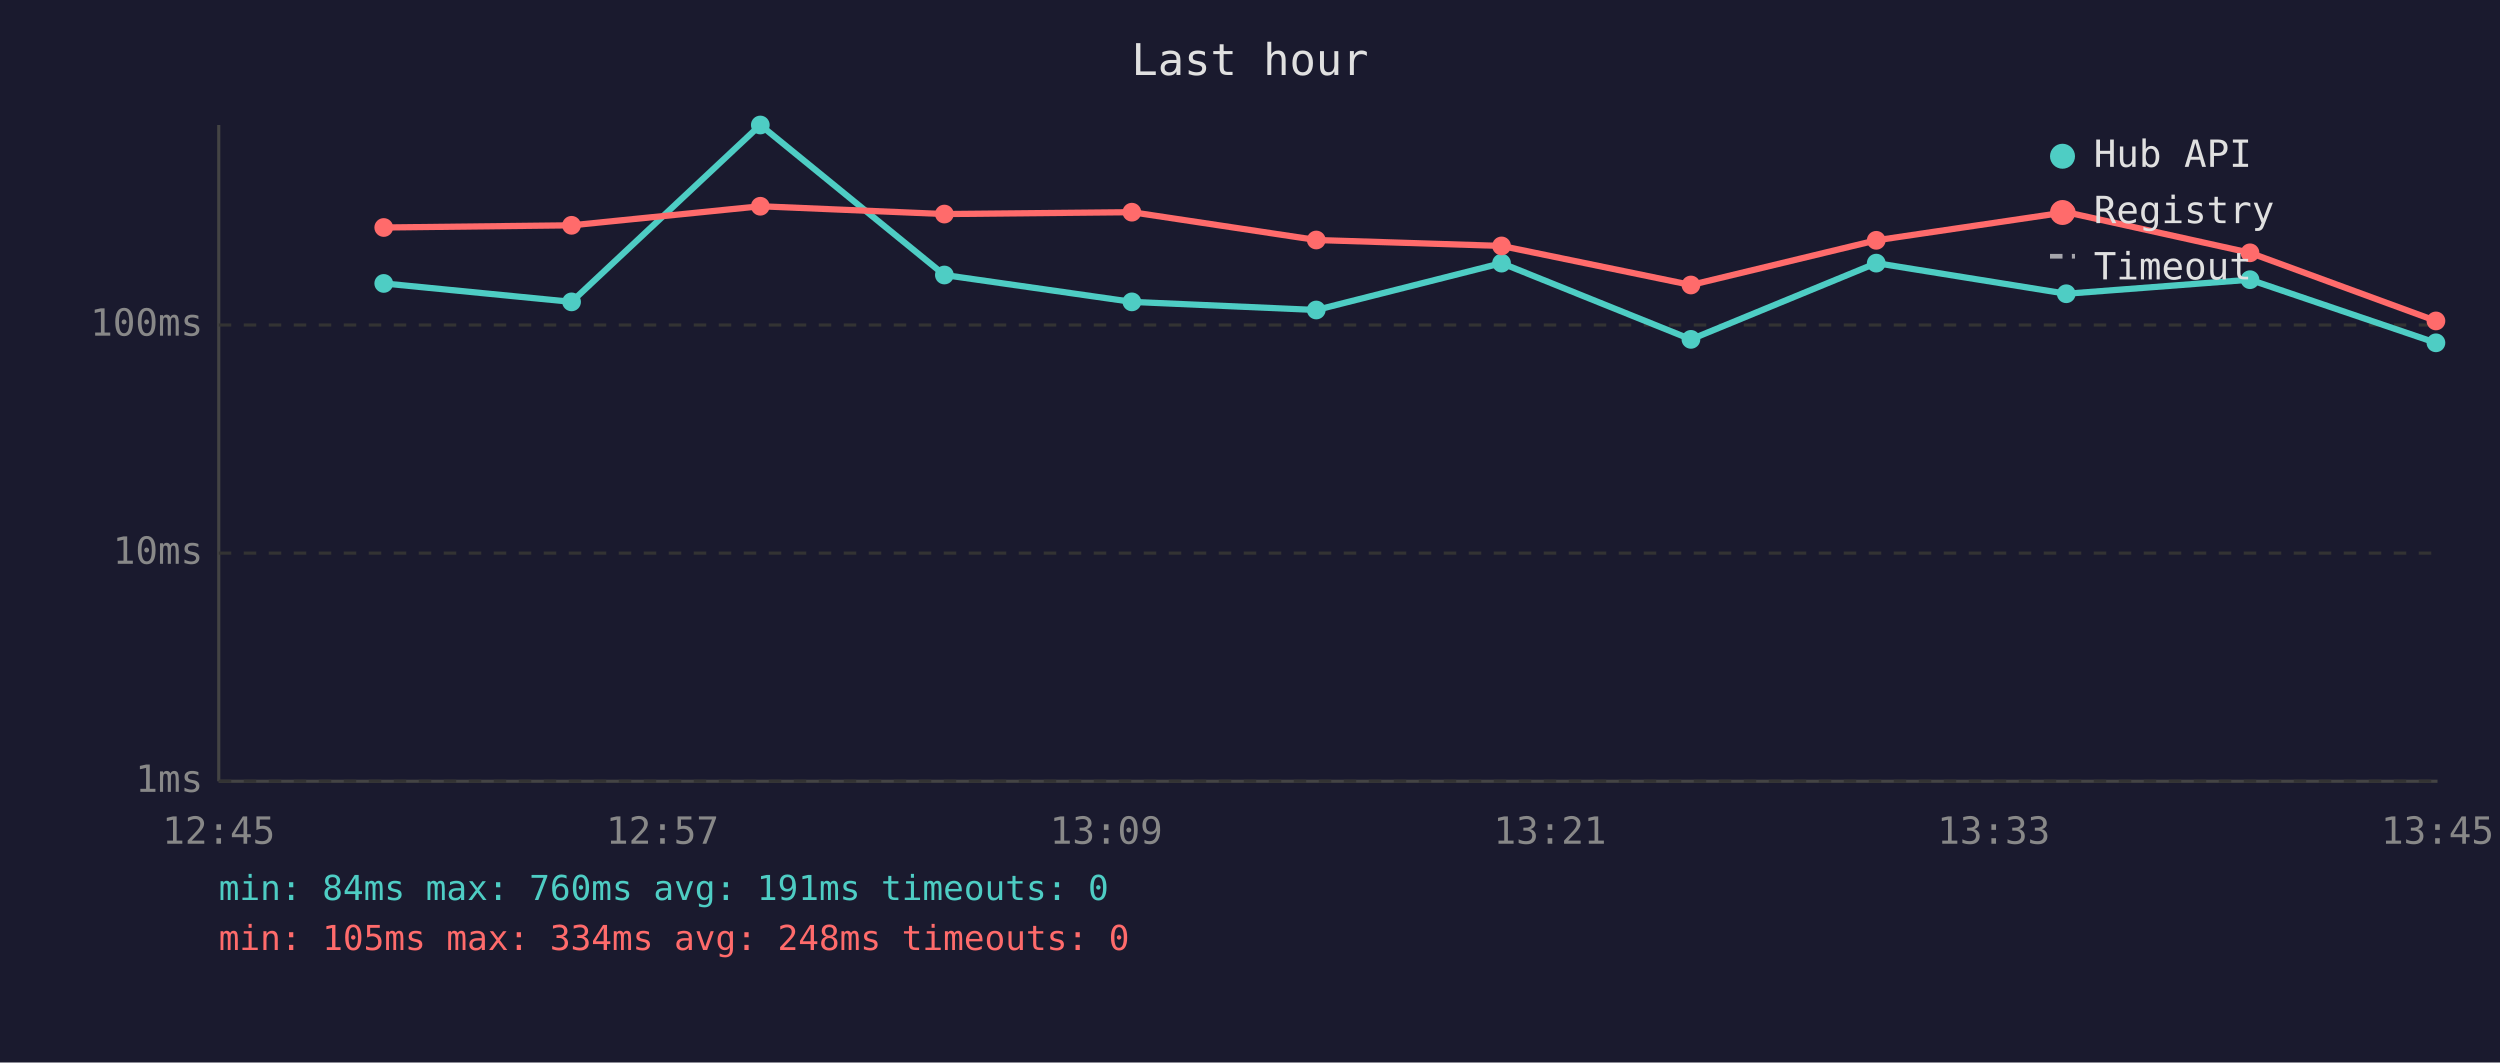
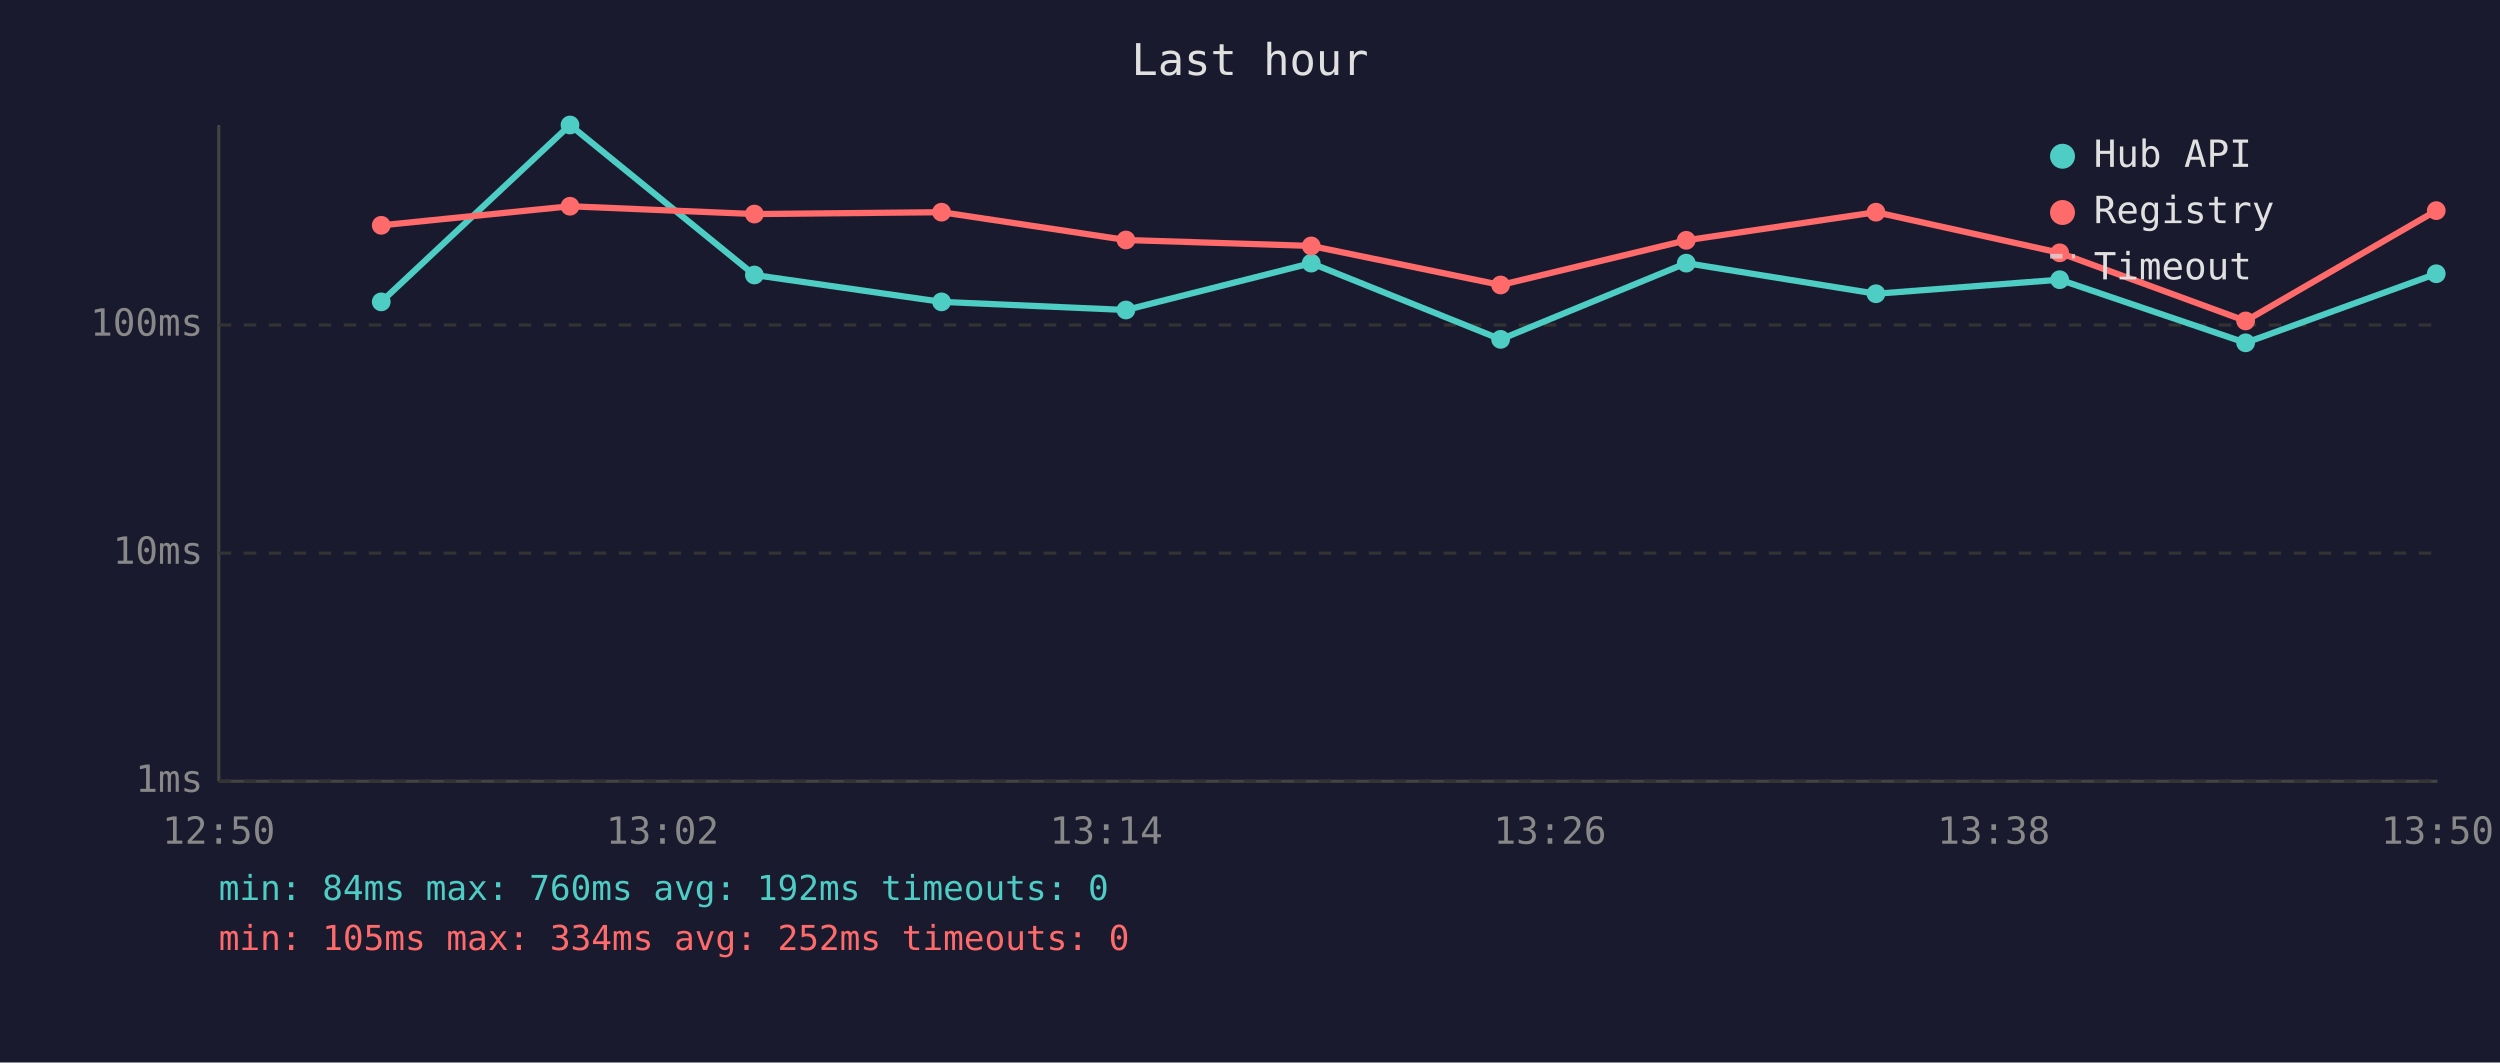
<svg xmlns="http://www.w3.org/2000/svg" viewBox="0 0 800 340" font-family="monospace" font-size="12">
  <rect width="800" height="340" fill="#1a1a2e" />
  <text x="400" y="24" fill="#e0e0e0" font-size="14" text-anchor="middle">Last hour</text>
  <line x1="70" y1="40" x2="70" y2="250" stroke="#444" stroke-width="1" />
  <line x1="70" y1="250" x2="780" y2="250" stroke="#444" stroke-width="1" />
  <line x1="70" y1="250" x2="780" y2="250" stroke="#333" stroke-width="1" stroke-dasharray="4" />
  <text x="65" y="250" fill="#888" text-anchor="end" dominant-baseline="middle">1ms</text>
  <line x1="70" y1="177" x2="780" y2="177" stroke="#333" stroke-width="1" stroke-dasharray="4" />
  <text x="65" y="177" fill="#888" text-anchor="end" dominant-baseline="middle">10ms</text>
  <line x1="70" y1="104" x2="780" y2="104" stroke="#333" stroke-width="1" stroke-dasharray="4" />
  <text x="65" y="104" fill="#888" text-anchor="end" dominant-baseline="middle">100ms</text>
-   <text x="70" y="270" fill="#888" text-anchor="middle">12:45</text>
-   <text x="212" y="270" fill="#888" text-anchor="middle">12:57</text>
-   <text x="354" y="270" fill="#888" text-anchor="middle">13:09</text>
-   <text x="496" y="270" fill="#888" text-anchor="middle">13:21</text>
-   <text x="638" y="270" fill="#888" text-anchor="middle">13:33</text>
-   <text x="780" y="270" fill="#888" text-anchor="middle">13:45</text>
-   <polyline points="122.8,90.7 182.9,96.6 243.3,40.0 302.2,88.0 362.2,96.6 421.2,99.2 480.5,84.2 541.1,108.6 600.4,84.2 661.2,94.0 720.0,89.5 779.5,109.7" fill="none" stroke="#4ecdc4" stroke-width="2" opacity="1" />
-   <circle cx="122.8" cy="90.7" r="3" fill="#4ecdc4" />
-   <circle cx="182.9" cy="96.6" r="3" fill="#4ecdc4" />
-   <circle cx="243.3" cy="40.0" r="3" fill="#4ecdc4" />
-   <circle cx="302.2" cy="88.0" r="3" fill="#4ecdc4" />
-   <circle cx="362.2" cy="96.6" r="3" fill="#4ecdc4" />
-   <circle cx="421.2" cy="99.2" r="3" fill="#4ecdc4" />
-   <circle cx="480.5" cy="84.2" r="3" fill="#4ecdc4" />
-   <circle cx="541.1" cy="108.6" r="3" fill="#4ecdc4" />
-   <circle cx="600.4" cy="84.2" r="3" fill="#4ecdc4" />
-   <circle cx="661.2" cy="94.0" r="3" fill="#4ecdc4" />
-   <circle cx="720.0" cy="89.5" r="3" fill="#4ecdc4" />
-   <circle cx="779.5" cy="109.7" r="3" fill="#4ecdc4" />
-   <polyline points="122.8,72.8 182.9,72.1 243.3,66.0 302.2,68.5 362.2,67.9 421.2,76.8 480.5,78.7 541.1,91.2 600.4,76.9 661.2,67.9 720.0,80.9 779.5,102.7" fill="none" stroke="#ff6b6b" stroke-width="2" opacity="1" />
-   <circle cx="122.8" cy="72.8" r="3" fill="#ff6b6b" />
-   <circle cx="182.9" cy="72.1" r="3" fill="#ff6b6b" />
-   <circle cx="243.3" cy="66.0" r="3" fill="#ff6b6b" />
-   <circle cx="302.2" cy="68.5" r="3" fill="#ff6b6b" />
-   <circle cx="362.2" cy="67.9" r="3" fill="#ff6b6b" />
-   <circle cx="421.2" cy="76.8" r="3" fill="#ff6b6b" />
-   <circle cx="480.5" cy="78.7" r="3" fill="#ff6b6b" />
-   <circle cx="541.1" cy="91.2" r="3" fill="#ff6b6b" />
-   <circle cx="600.4" cy="76.9" r="3" fill="#ff6b6b" />
-   <circle cx="661.2" cy="67.9" r="3" fill="#ff6b6b" />
-   <circle cx="720.0" cy="80.9" r="3" fill="#ff6b6b" />
-   <circle cx="779.5" cy="102.7" r="3" fill="#ff6b6b" />
+   <text x="70" y="270" fill="#888" text-anchor="middle">12:50</text>
+   <text x="212" y="270" fill="#888" text-anchor="middle">13:02</text>
+   <text x="354" y="270" fill="#888" text-anchor="middle">13:14</text>
+   <text x="496" y="270" fill="#888" text-anchor="middle">13:26</text>
+   <text x="638" y="270" fill="#888" text-anchor="middle">13:38</text>
+   <text x="780" y="270" fill="#888" text-anchor="middle">13:50</text>
+   <polyline points="122.0,96.6 182.4,40.0 241.4,88.0 301.3,96.6 360.3,99.2 419.6,84.2 480.2,108.6 539.6,84.2 600.3,94.0 659.1,89.5 718.6,109.7 779.6,87.6" fill="none" stroke="#4ecdc4" stroke-width="2" opacity="1" />
+   <circle cx="122.0" cy="96.6" r="3" fill="#4ecdc4" />
+   <circle cx="182.4" cy="40.0" r="3" fill="#4ecdc4" />
+   <circle cx="241.4" cy="88.0" r="3" fill="#4ecdc4" />
+   <circle cx="301.3" cy="96.6" r="3" fill="#4ecdc4" />
+   <circle cx="360.3" cy="99.2" r="3" fill="#4ecdc4" />
+   <circle cx="419.6" cy="84.2" r="3" fill="#4ecdc4" />
+   <circle cx="480.2" cy="108.6" r="3" fill="#4ecdc4" />
+   <circle cx="539.6" cy="84.2" r="3" fill="#4ecdc4" />
+   <circle cx="600.3" cy="94.0" r="3" fill="#4ecdc4" />
+   <circle cx="659.1" cy="89.5" r="3" fill="#4ecdc4" />
+   <circle cx="718.6" cy="109.7" r="3" fill="#4ecdc4" />
+   <circle cx="779.6" cy="87.6" r="3" fill="#4ecdc4" />
+   <polyline points="122.0,72.1 182.4,66.0 241.4,68.5 301.3,67.9 360.3,76.8 419.6,78.7 480.2,91.2 539.6,76.9 600.3,67.9 659.1,80.9 718.6,102.7 779.6,67.4" fill="none" stroke="#ff6b6b" stroke-width="2" opacity="1" />
+   <circle cx="122.0" cy="72.1" r="3" fill="#ff6b6b" />
+   <circle cx="182.4" cy="66.0" r="3" fill="#ff6b6b" />
+   <circle cx="241.4" cy="68.5" r="3" fill="#ff6b6b" />
+   <circle cx="301.3" cy="67.9" r="3" fill="#ff6b6b" />
+   <circle cx="360.3" cy="76.8" r="3" fill="#ff6b6b" />
+   <circle cx="419.6" cy="78.7" r="3" fill="#ff6b6b" />
+   <circle cx="480.2" cy="91.2" r="3" fill="#ff6b6b" />
+   <circle cx="539.6" cy="76.9" r="3" fill="#ff6b6b" />
+   <circle cx="600.3" cy="67.9" r="3" fill="#ff6b6b" />
+   <circle cx="659.1" cy="80.9" r="3" fill="#ff6b6b" />
+   <circle cx="718.6" cy="102.7" r="3" fill="#ff6b6b" />
+   <circle cx="779.6" cy="67.4" r="3" fill="#ff6b6b" />
  <circle cx="660" cy="50" r="4" fill="#4ecdc4" />
  <text x="670" y="50" fill="#e0e0e0" dominant-baseline="middle">Hub API</text>
  <circle cx="660" cy="68" r="4" fill="#ff6b6b" />
  <text x="670" y="68" fill="#e0e0e0" dominant-baseline="middle">Registry</text>
  <line x1="656" y1="82" x2="664" y2="82" stroke="#e0e0e0" stroke-width="1.5" stroke-dasharray="4,3" opacity="0.7" />
  <text x="670" y="86" fill="#e0e0e0" dominant-baseline="middle">Timeout</text>
-   <text x="70" y="288" fill="#4ecdc4" font-size="11">min: 84ms  max: 760ms  avg: 191ms  timeouts: 0</text>
-   <text x="70" y="304" fill="#ff6b6b" font-size="11">min: 105ms  max: 334ms  avg: 248ms  timeouts: 0</text>
+   <text x="70" y="288" fill="#4ecdc4" font-size="11">min: 84ms  max: 760ms  avg: 192ms  timeouts: 0</text>
+   <text x="70" y="304" fill="#ff6b6b" font-size="11">min: 105ms  max: 334ms  avg: 252ms  timeouts: 0</text>
</svg>
